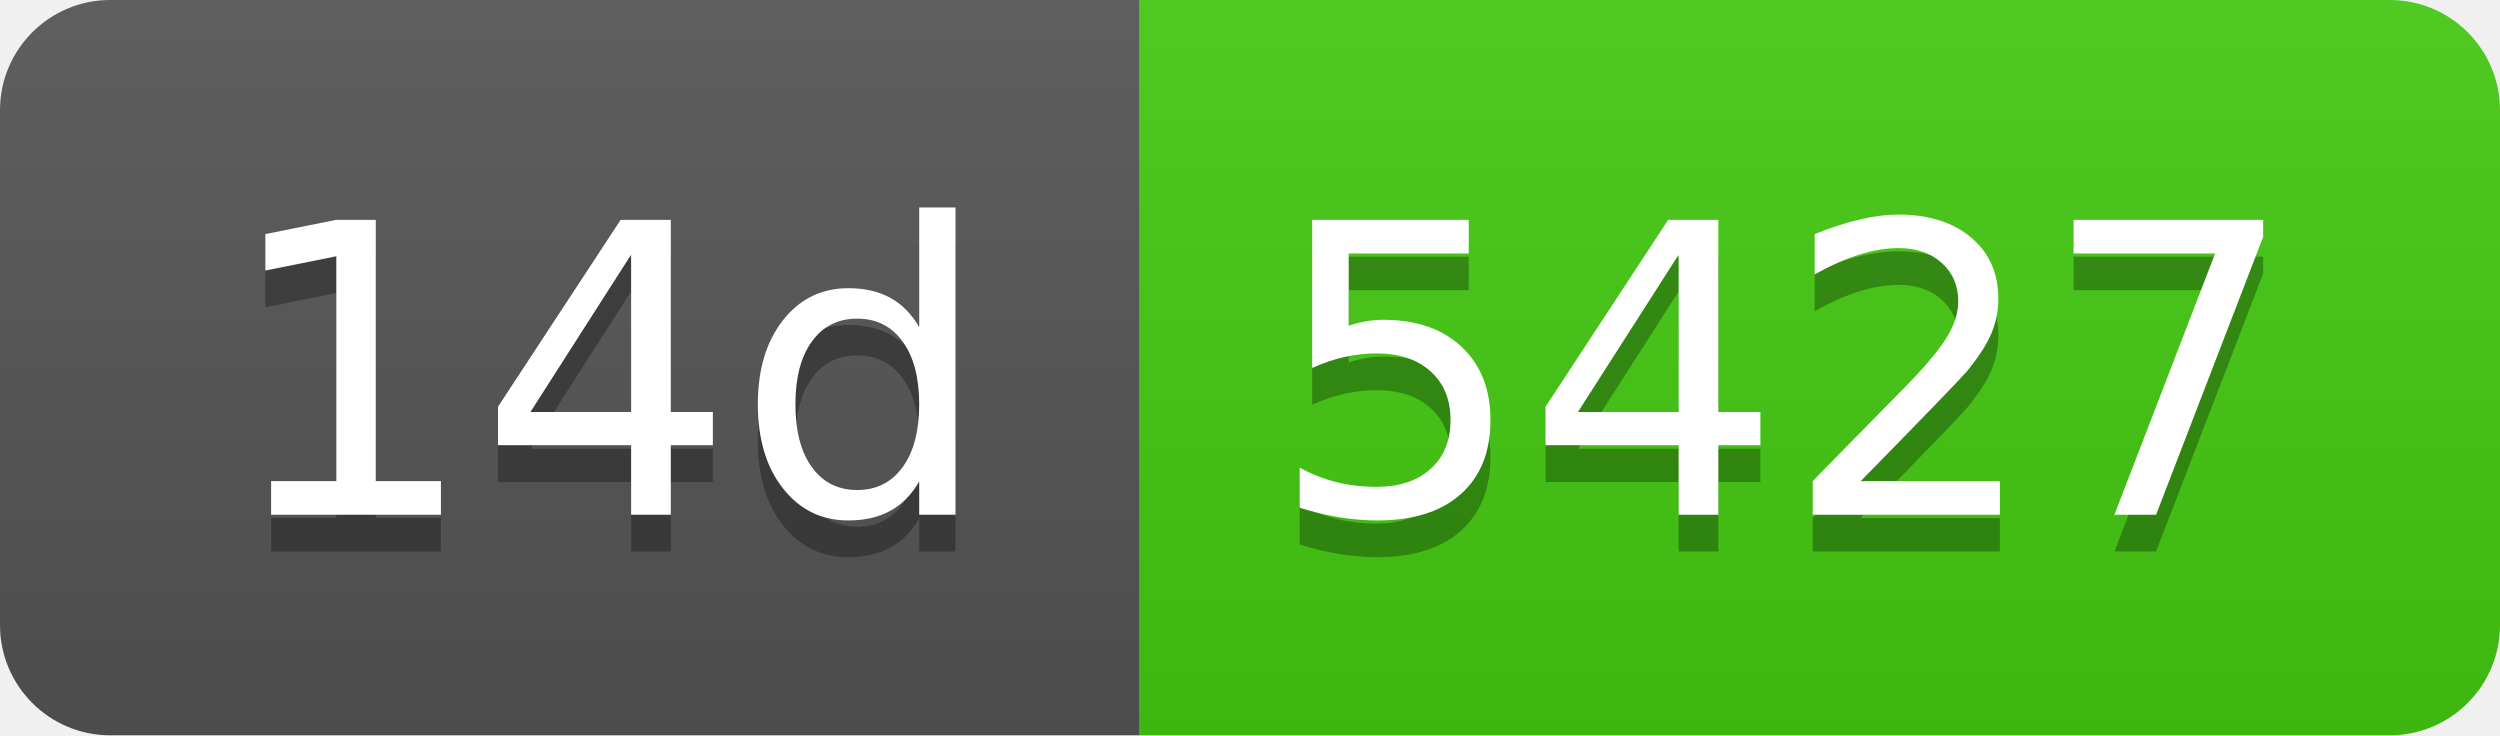
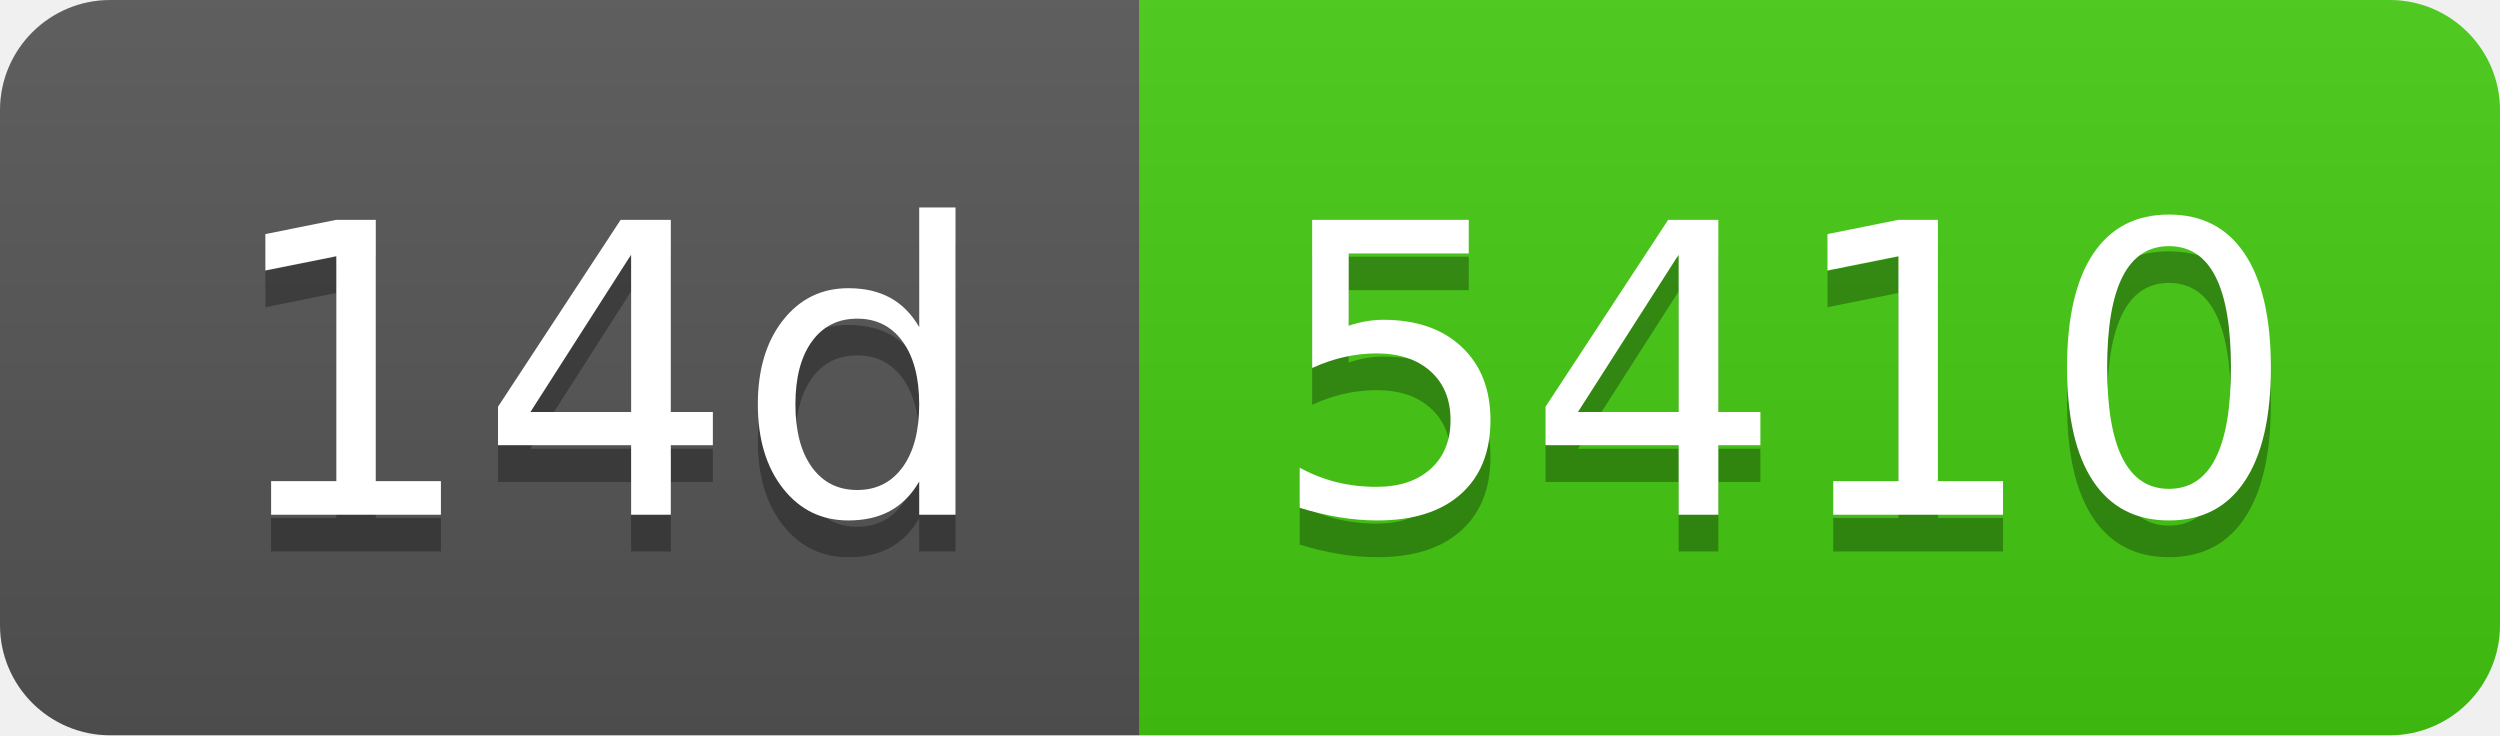
- <svg xmlns="http://www.w3.org/2000/svg" width="68" height="20" role="img" aria-label="14d: 5427">
+ <svg xmlns="http://www.w3.org/2000/svg" width="68" height="20" role="img" aria-label="14d: 5410">
  <linearGradient id="s" x2="0" y2="100%">
    <stop offset="0" stop-color="#bbb" stop-opacity=".1" />
    <stop offset="1" stop-opacity=".1" />
  </linearGradient>
  <clipPath id="r">
    <rect width="68" height="20" rx="3" fill="#fff" />
  </clipPath>
  <g clip-path="url(#r)">
    <rect width="31" height="20" fill="#555" />
    <rect x="31" width="37" height="20" fill="#4c1" />
    <rect width="68" height="20" fill="url(#s)" />
  </g>
  <g fill="#fff" text-anchor="middle" font-family="Verdana,Geneva,DejaVu Sans,sans-serif" text-rendering="geometricPrecision" font-size="110">
    <text aria-hidden="true" x="165" y="150" fill="#010101" fill-opacity=".3" transform="scale(.1)" textLength="210">14d</text>
    <text x="165" y="140" transform="scale(.1)" fill="#fff" textLength="210">14d</text>
-     <text aria-hidden="true" x="485" y="150" fill="#010101" fill-opacity=".3" transform="scale(.1)" textLength="270">5427</text>
-     <text x="485" y="140" transform="scale(.1)" fill="#fff" textLength="270">5427</text>
+     <text aria-hidden="true" x="485" y="150" fill="#010101" fill-opacity=".3" transform="scale(.1)" textLength="270">5410</text>
+     <text x="485" y="140" transform="scale(.1)" fill="#fff" textLength="270">5410</text>
  </g>
</svg>
